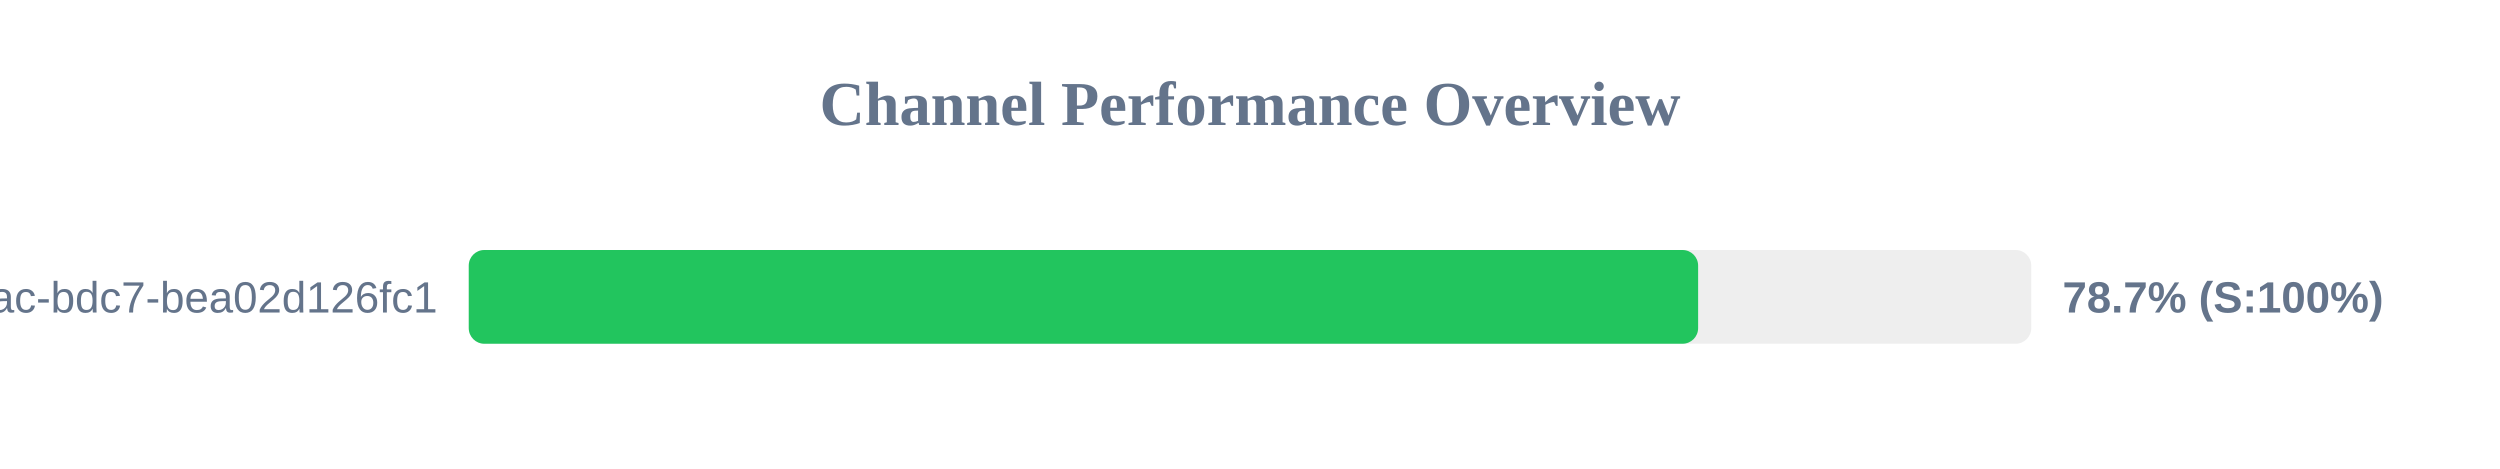
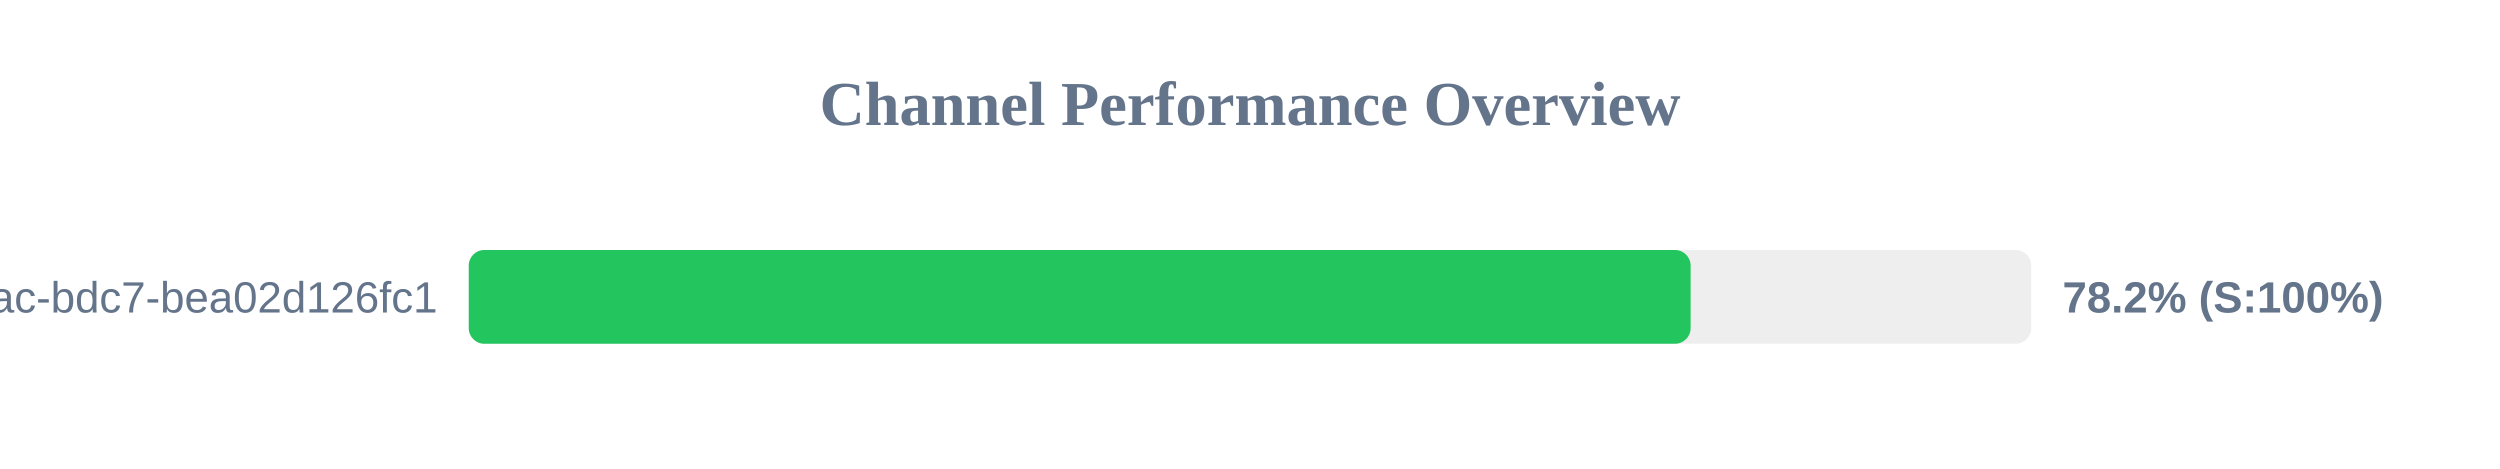
<svg xmlns="http://www.w3.org/2000/svg" width="800" height="150" version="1.1">
  <style>
        .row { font: 14px Arial; fill: #64748b; }
        .score { font: bold 14px Arial; fill: #64748b; }
    </style>
  <text x="400" y="40" text-anchor="middle" font-size="20px" font-weight="bold" fill="#64748b">Channel Performance Overview</text>
  <rect x="150" y="80" width="500" height="30" fill="#eee" rx="5" />
-   <rect x="150" y="80" width="393.4" height="30" fill="#22c55e" rx="5" />
+   <rect x="150" y="80" width="391.0" height="30" fill="#22c55e" rx="5" />
  <text x="140" y="100" text-anchor="end" class="row">?uuid=e31ad3e6-e341-42ac-bdc7-bea02d126fc1</text>
-   <text x="660" y="100" text-anchor="start" class="score">78.7% (S:100%)</text>
+   <text x="660" y="100" text-anchor="start" class="score">78.2% (S:100%)</text>
</svg>
